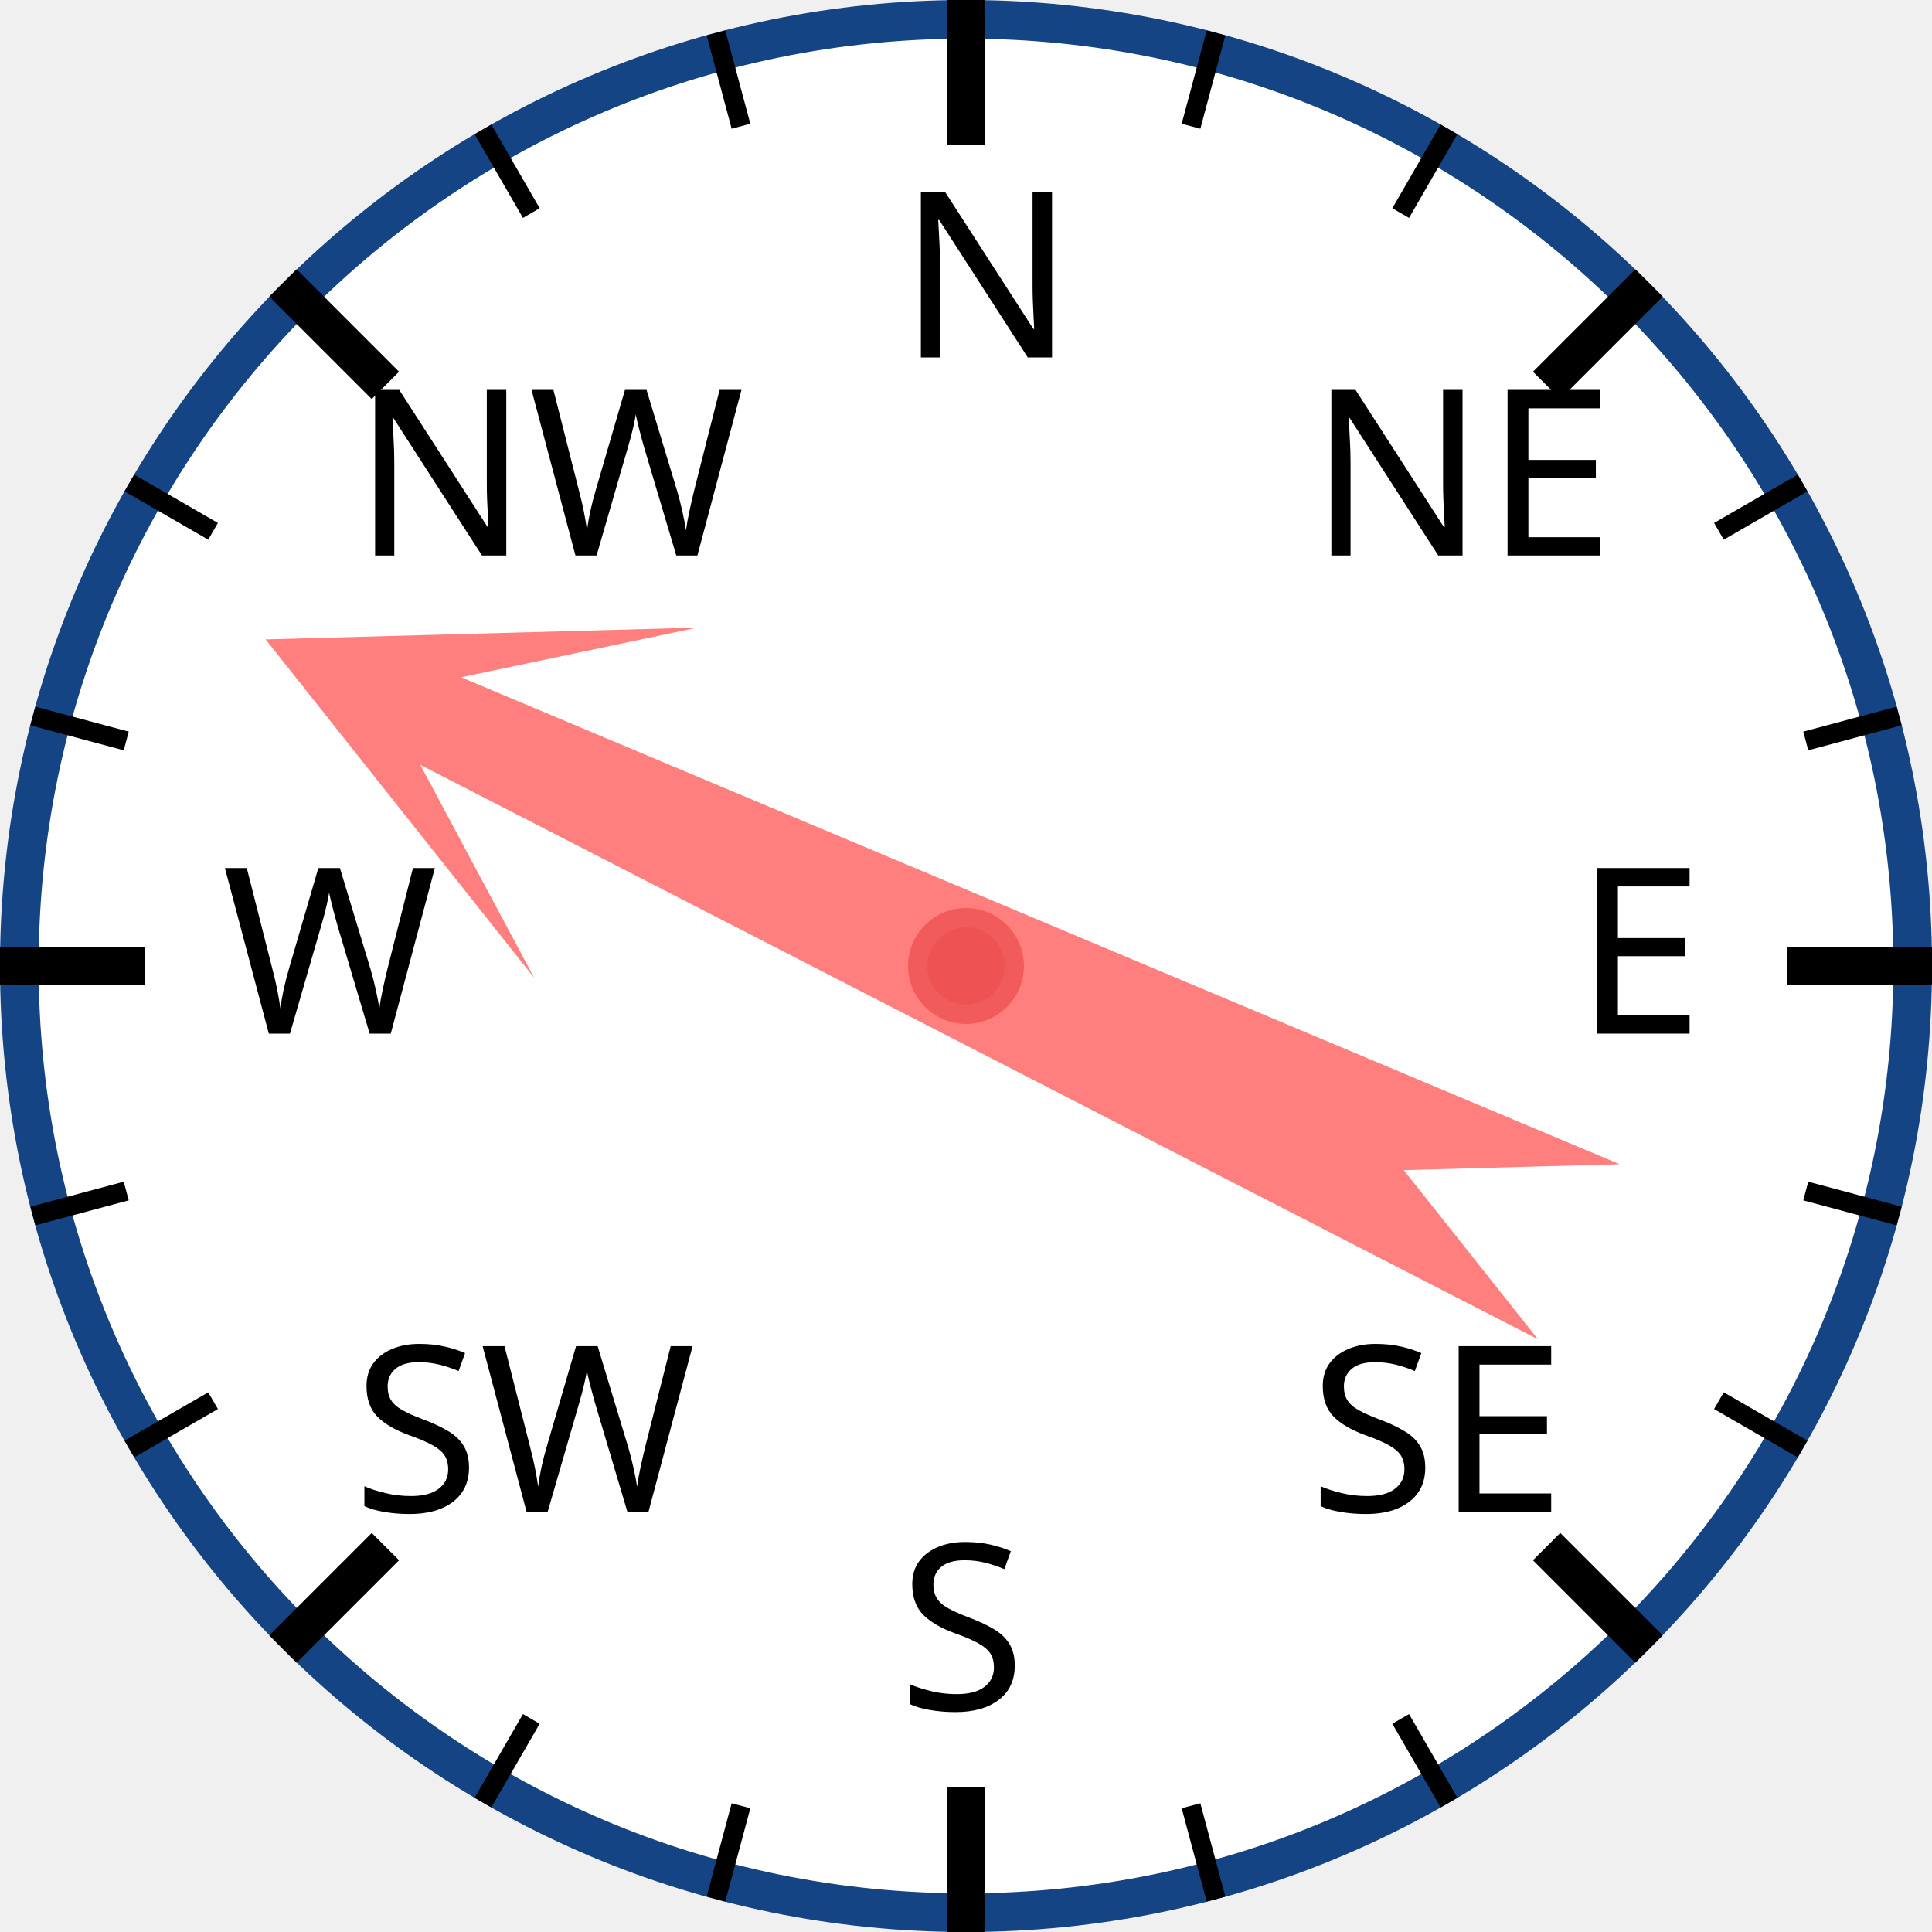
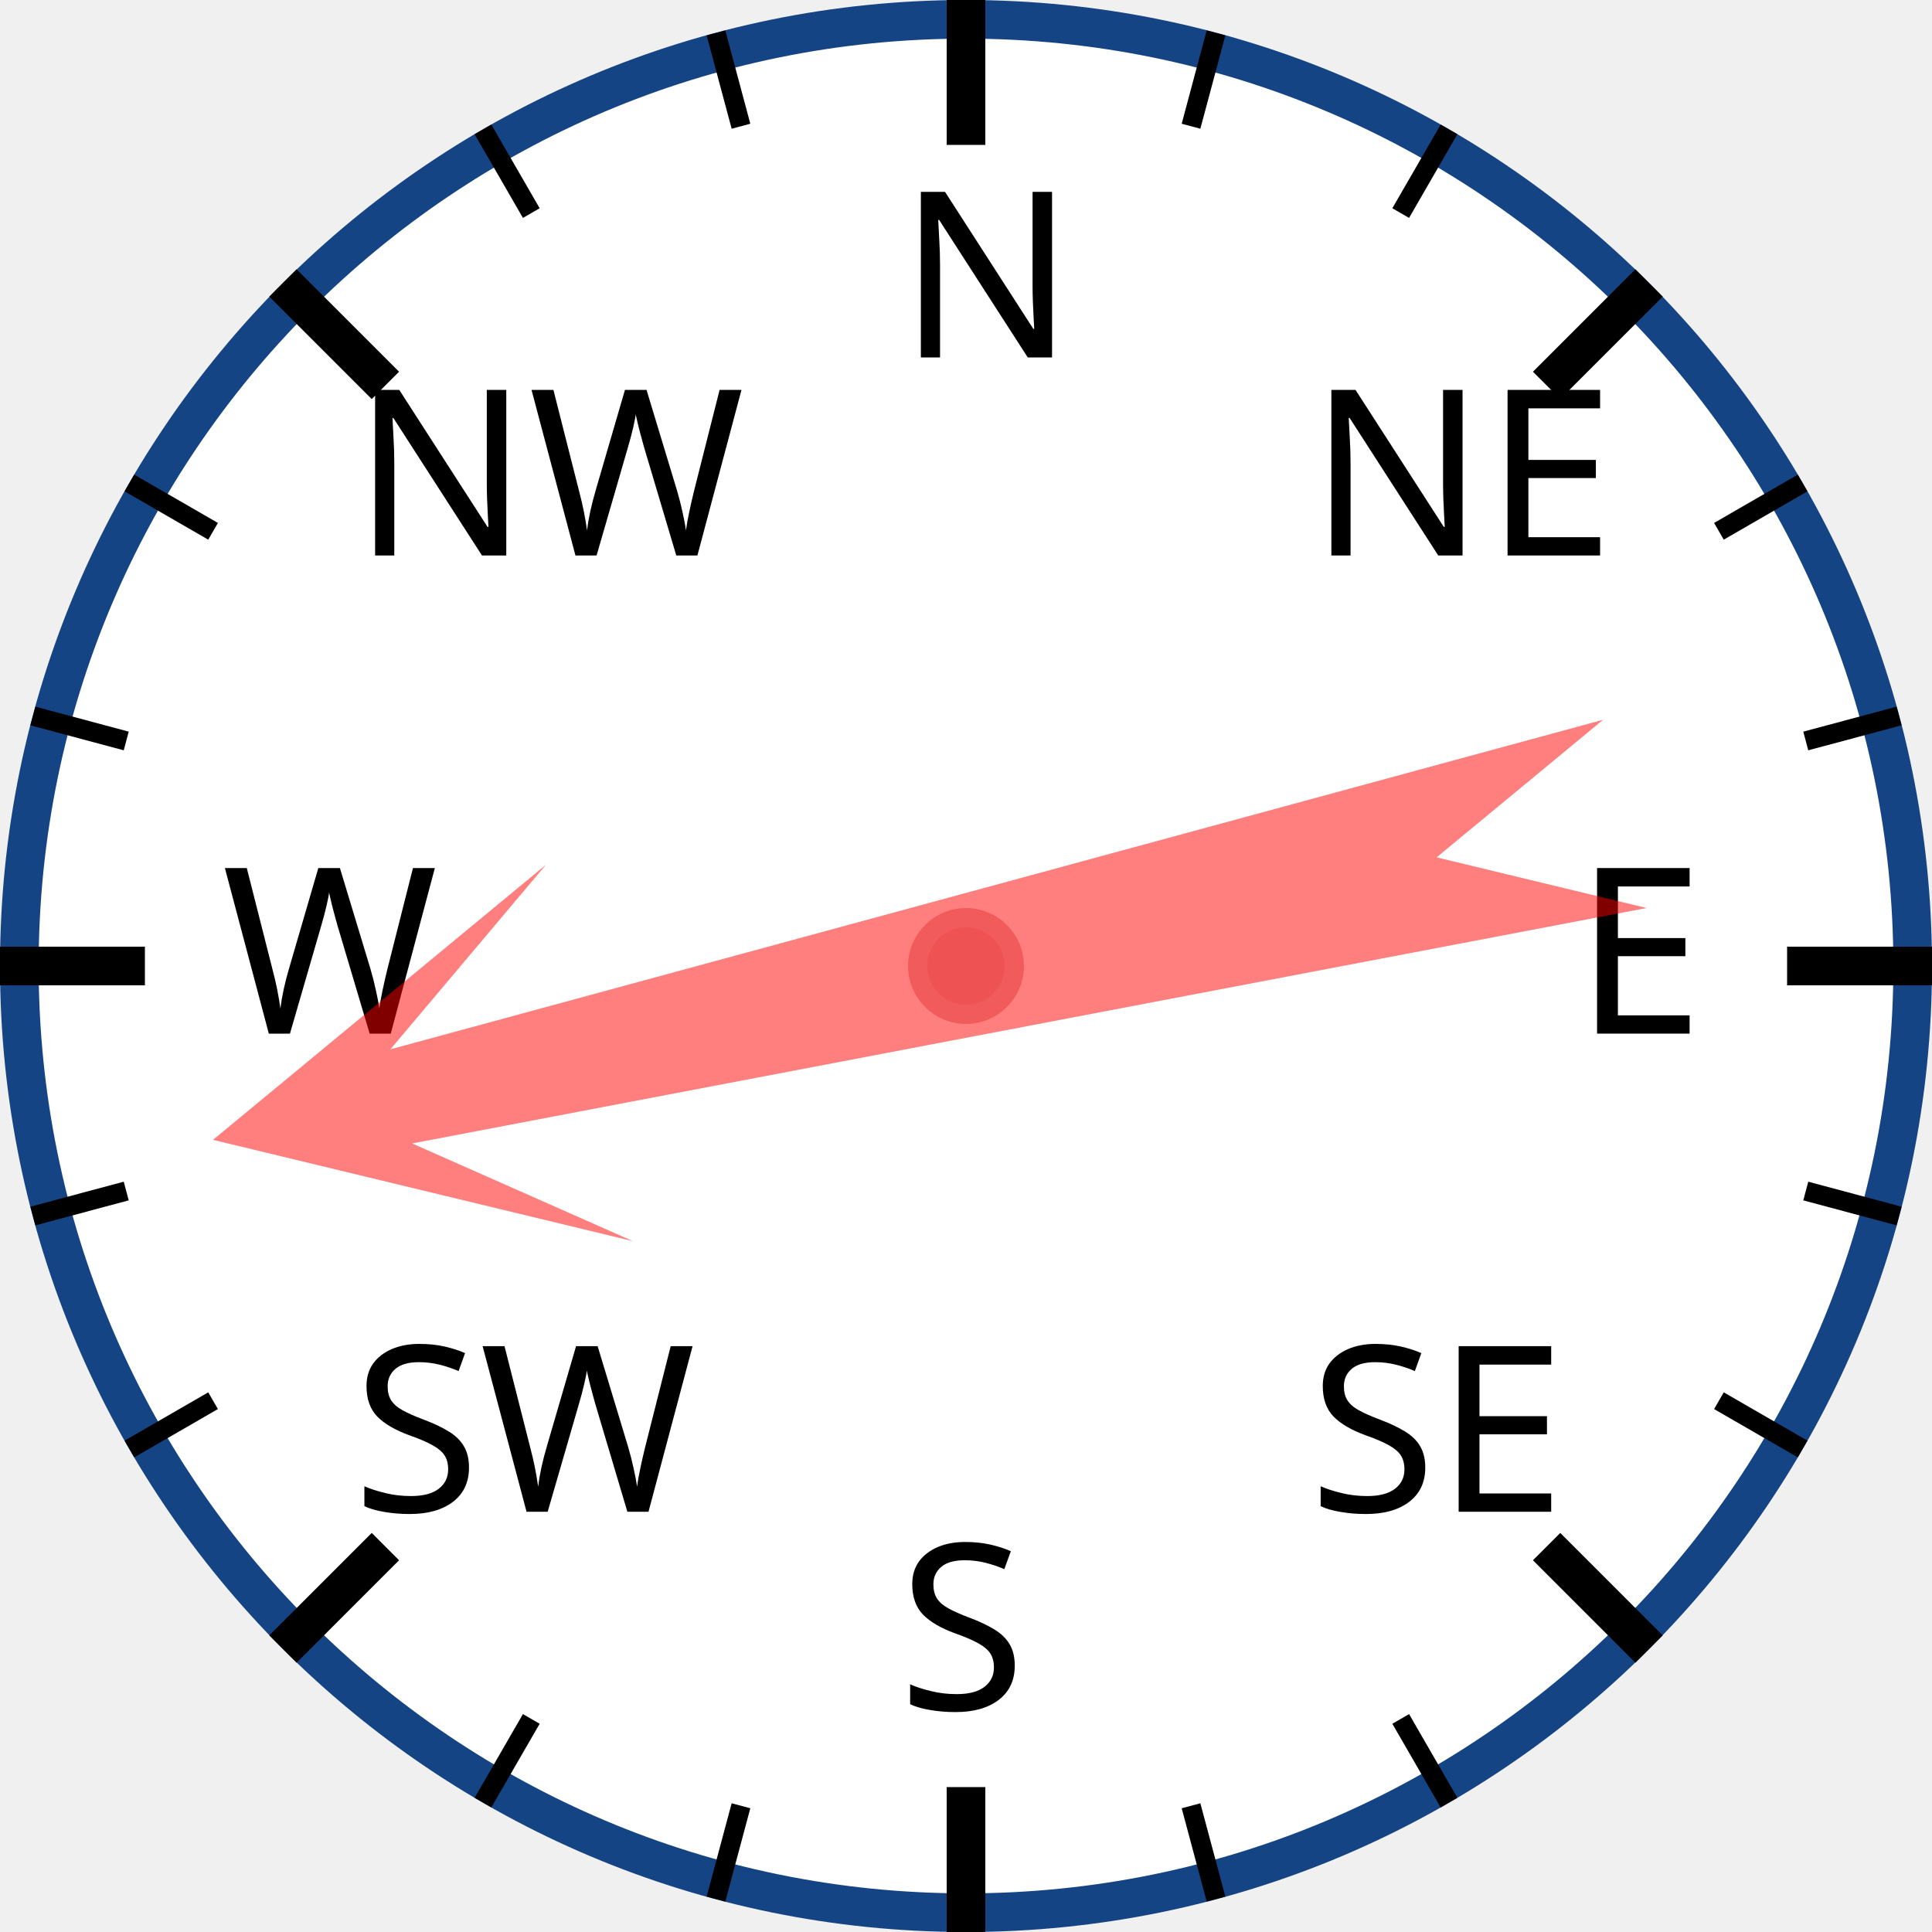
<svg xmlns="http://www.w3.org/2000/svg" width="120px" height="120px" viewBox="0 0 200 200">
  <circle cx="100" cy="100" r="98" style="fill: white; stroke: #154485; stroke-width: 4;" />
  <text x="93.0" y="37.0" style="font-family: sans-serif; font-size: 18pt;">N</text>
  <line x1="100.0" y1="0.0" x2="100.0" y2="15.0" style="stroke: black; stroke-width: 4;" />
  <line x1="74.118" y1="3.407" x2="76.706" y2="13.067" style="stroke: black; stroke-width: 2;" />
  <line x1="50" y1="13.397" x2="55" y2="22.058" style="stroke: black; stroke-width: 2;" />
  <text x="36.503" y="57.503" style="font-family: sans-serif; font-size: 18pt;">NW</text>
  <line x1="29.289" y1="29.289" x2="39.896" y2="39.896" style="stroke: black; stroke-width: 4;" />
  <line x1="13.397" y1="50" x2="22.058" y2="55" style="stroke: black; stroke-width: 2;" />
  <line x1="3.407" y1="74.118" x2="13.067" y2="76.706" style="stroke: black; stroke-width: 2;" />
  <text x="23.0" y="107.0" style="font-family: sans-serif; font-size: 18pt;">W</text>
  <line x1="0.0" y1="100.0" x2="15.0" y2="100.0" style="stroke: black; stroke-width: 4;" />
  <line x1="3.407" y1="125.882" x2="13.067" y2="123.294" style="stroke: black; stroke-width: 2;" />
  <line x1="13.397" y1="150" x2="22.058" y2="145" style="stroke: black; stroke-width: 2;" />
  <text x="36.503" y="156.497" style="font-family: sans-serif; font-size: 18pt;">SW</text>
  <line x1="29.289" y1="170.711" x2="39.896" y2="160.104" style="stroke: black; stroke-width: 4;" />
  <line x1="50" y1="186.603" x2="55" y2="177.942" style="stroke: black; stroke-width: 2;" />
  <line x1="74.118" y1="196.593" x2="76.706" y2="186.933" style="stroke: black; stroke-width: 2;" />
  <text x="93" y="177.0" style="font-family: sans-serif; font-size: 18pt;">S</text>
  <line x1="100" y1="200.0" x2="100" y2="185.0" style="stroke: black; stroke-width: 4;" />
  <line x1="125.882" y1="196.593" x2="123.294" y2="186.933" style="stroke: black; stroke-width: 2;" />
  <line x1="150.0" y1="186.603" x2="145.0" y2="177.942" style="stroke: black; stroke-width: 2;" />
  <text x="135.497" y="156.497" style="font-family: sans-serif; font-size: 18pt;">SE</text>
  <line x1="170.711" y1="170.711" x2="160.104" y2="160.104" style="stroke: black; stroke-width: 4;" />
  <line x1="186.603" y1="150" x2="177.942" y2="145" style="stroke: black; stroke-width: 2;" />
  <line x1="196.593" y1="125.882" x2="186.933" y2="123.294" style="stroke: black; stroke-width: 2;" />
  <text x="163.0" y="107" style="font-family: sans-serif; font-size: 18pt;">E</text>
  <line x1="200.0" y1="100" x2="185.0" y2="100" style="stroke: black; stroke-width: 4;" />
  <line x1="196.593" y1="74.118" x2="186.933" y2="76.706" style="stroke: black; stroke-width: 2;" />
  <line x1="186.603" y1="50" x2="177.942" y2="55" style="stroke: black; stroke-width: 2;" />
  <text x="135.497" y="57.503" style="font-family: sans-serif; font-size: 18pt;">NE</text>
  <line x1="170.711" y1="29.289" x2="160.104" y2="39.896" style="stroke: black; stroke-width: 4;" />
  <line x1="150" y1="13.397" x2="145" y2="22.058" style="stroke: black; stroke-width: 2;" />
  <line x1="125.882" y1="3.407" x2="123.294" y2="13.067" style="stroke: black; stroke-width: 2;" />
-   <polygon points="100 20 120 60 105 40 110 170 100 150 90 170 95 40 80 60" style="fill: red; fill-opacity: 0.5;" transform="rotate(295,100,100)" />
+   <polygon points="100 20 120 60 105 40 110 170 100 150 90 170 95 40 80 60" style="fill: red; fill-opacity: 0.5;" transform="rotate(257,100,100)" />
  <circle cx="100" cy="100" r="5" style="fill: #EE5252; stroke: #F25B5B; stroke-width: 2;" />
</svg>
